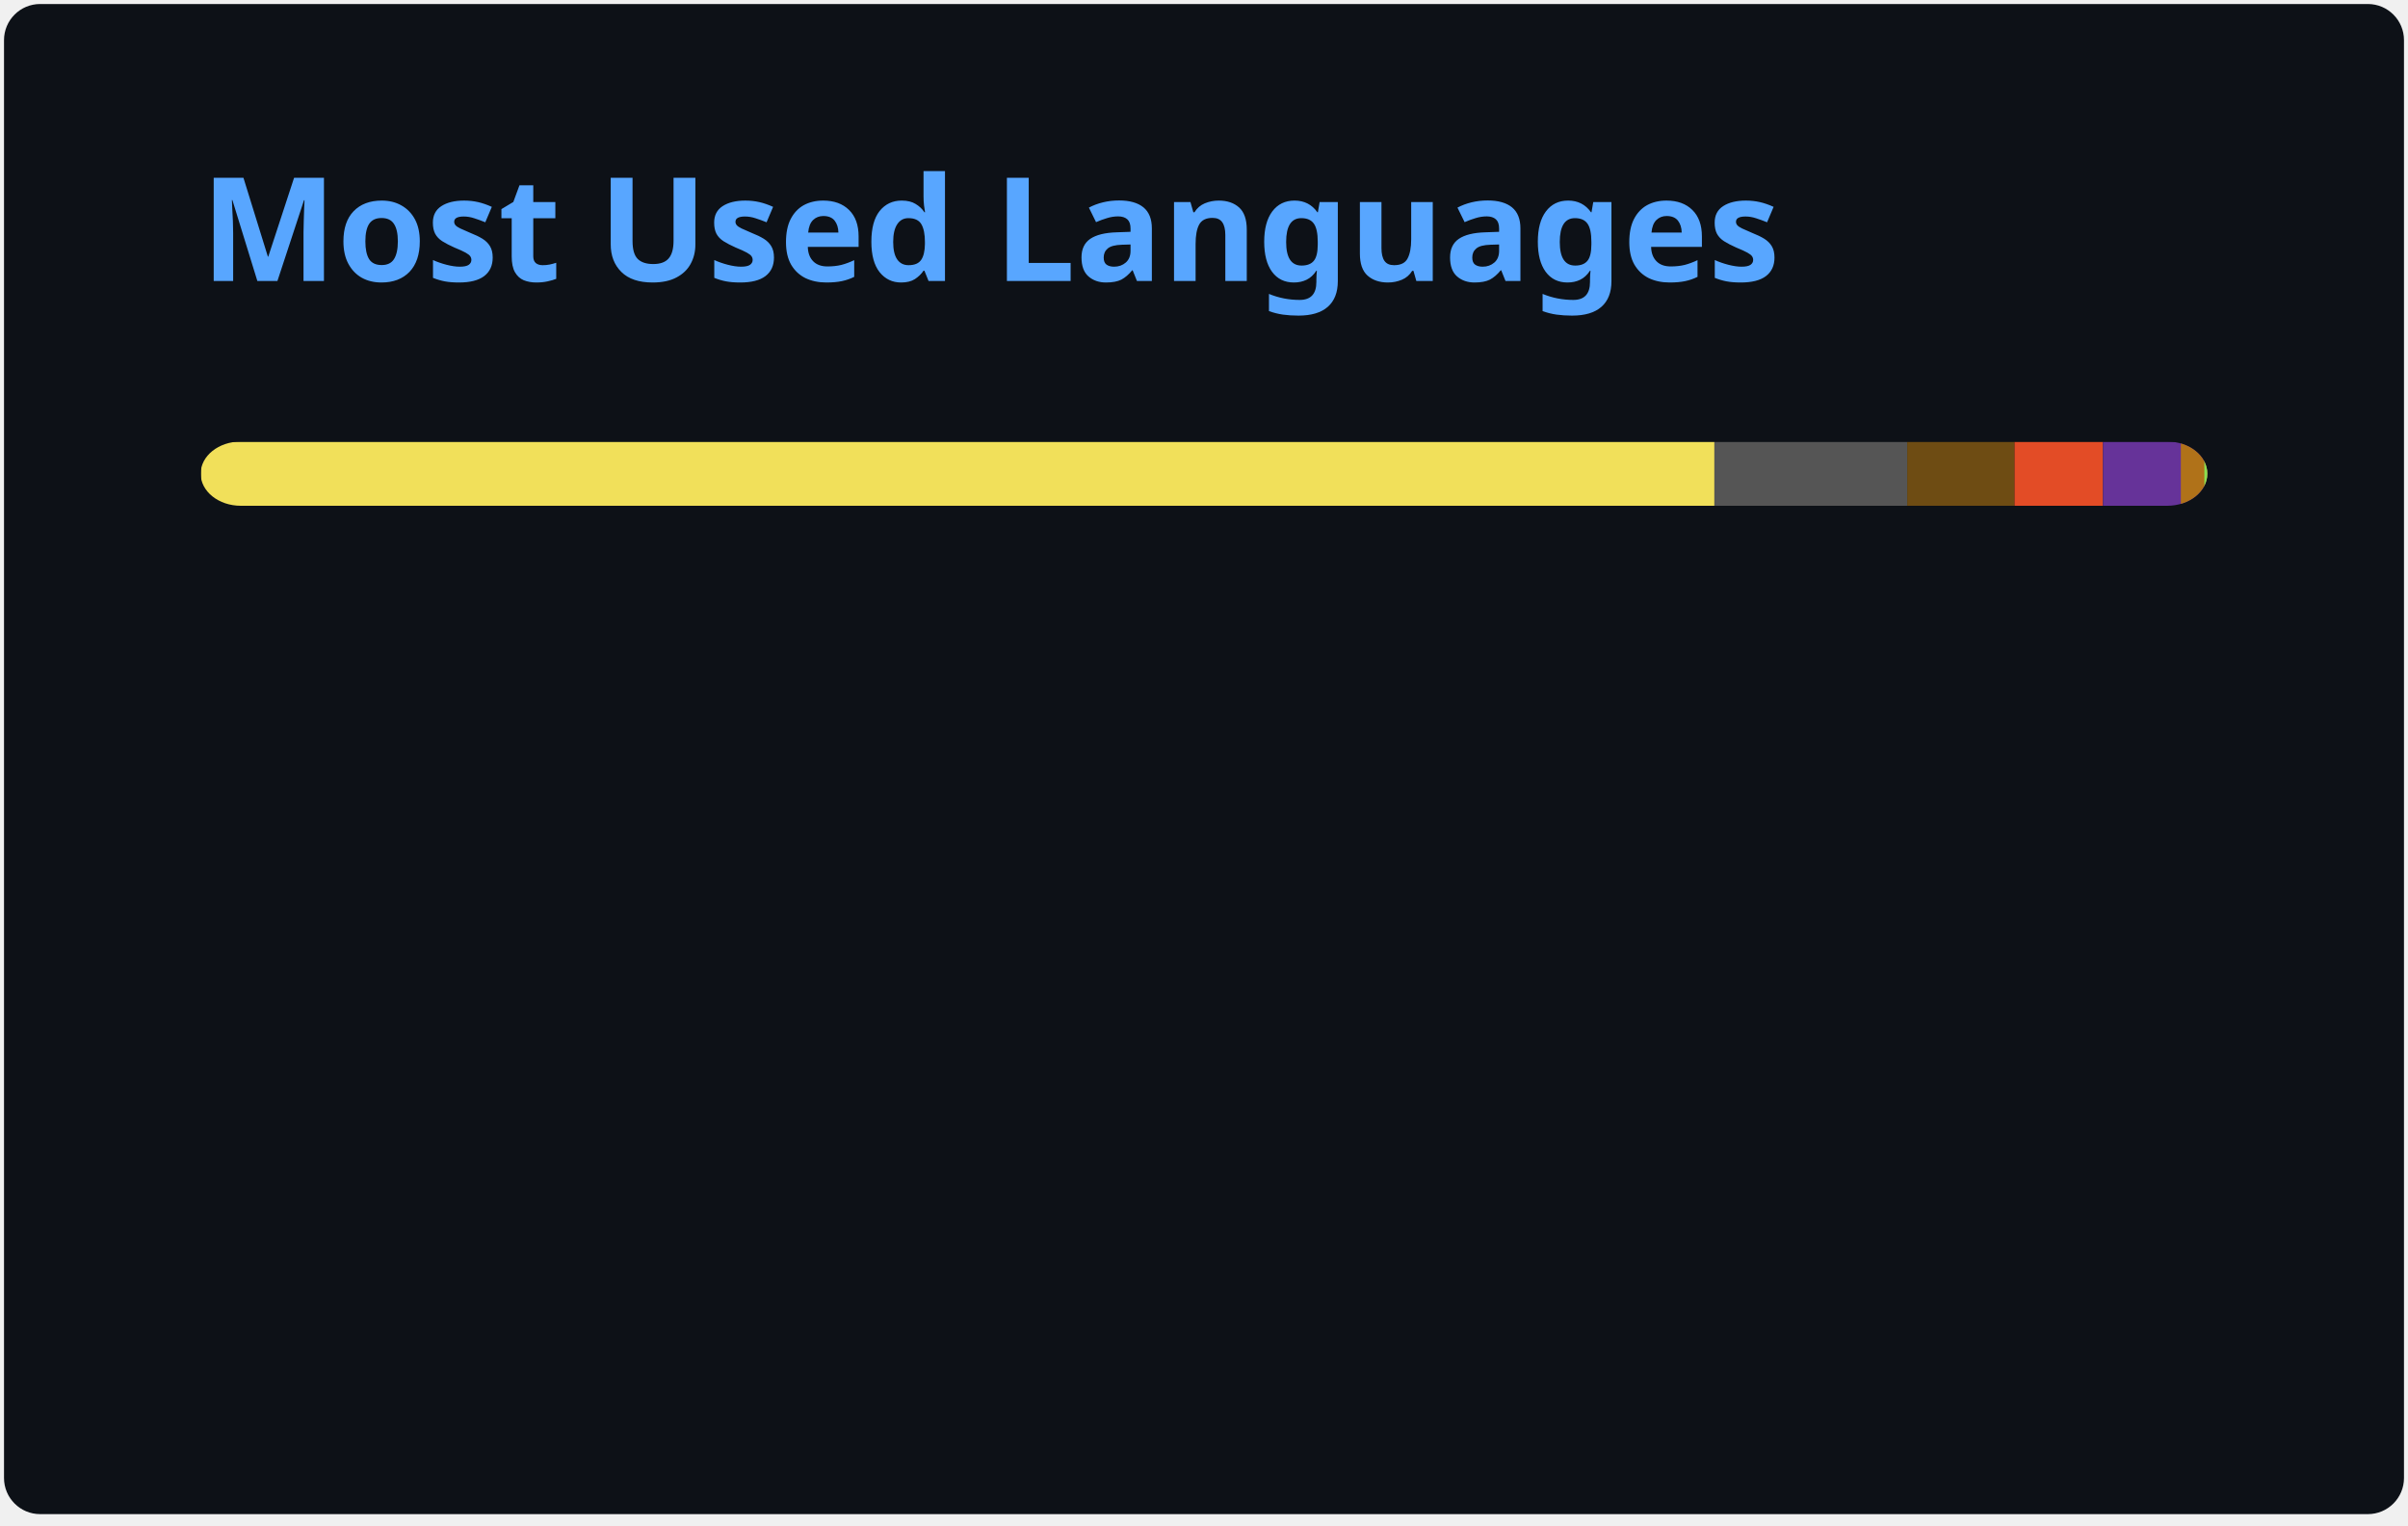
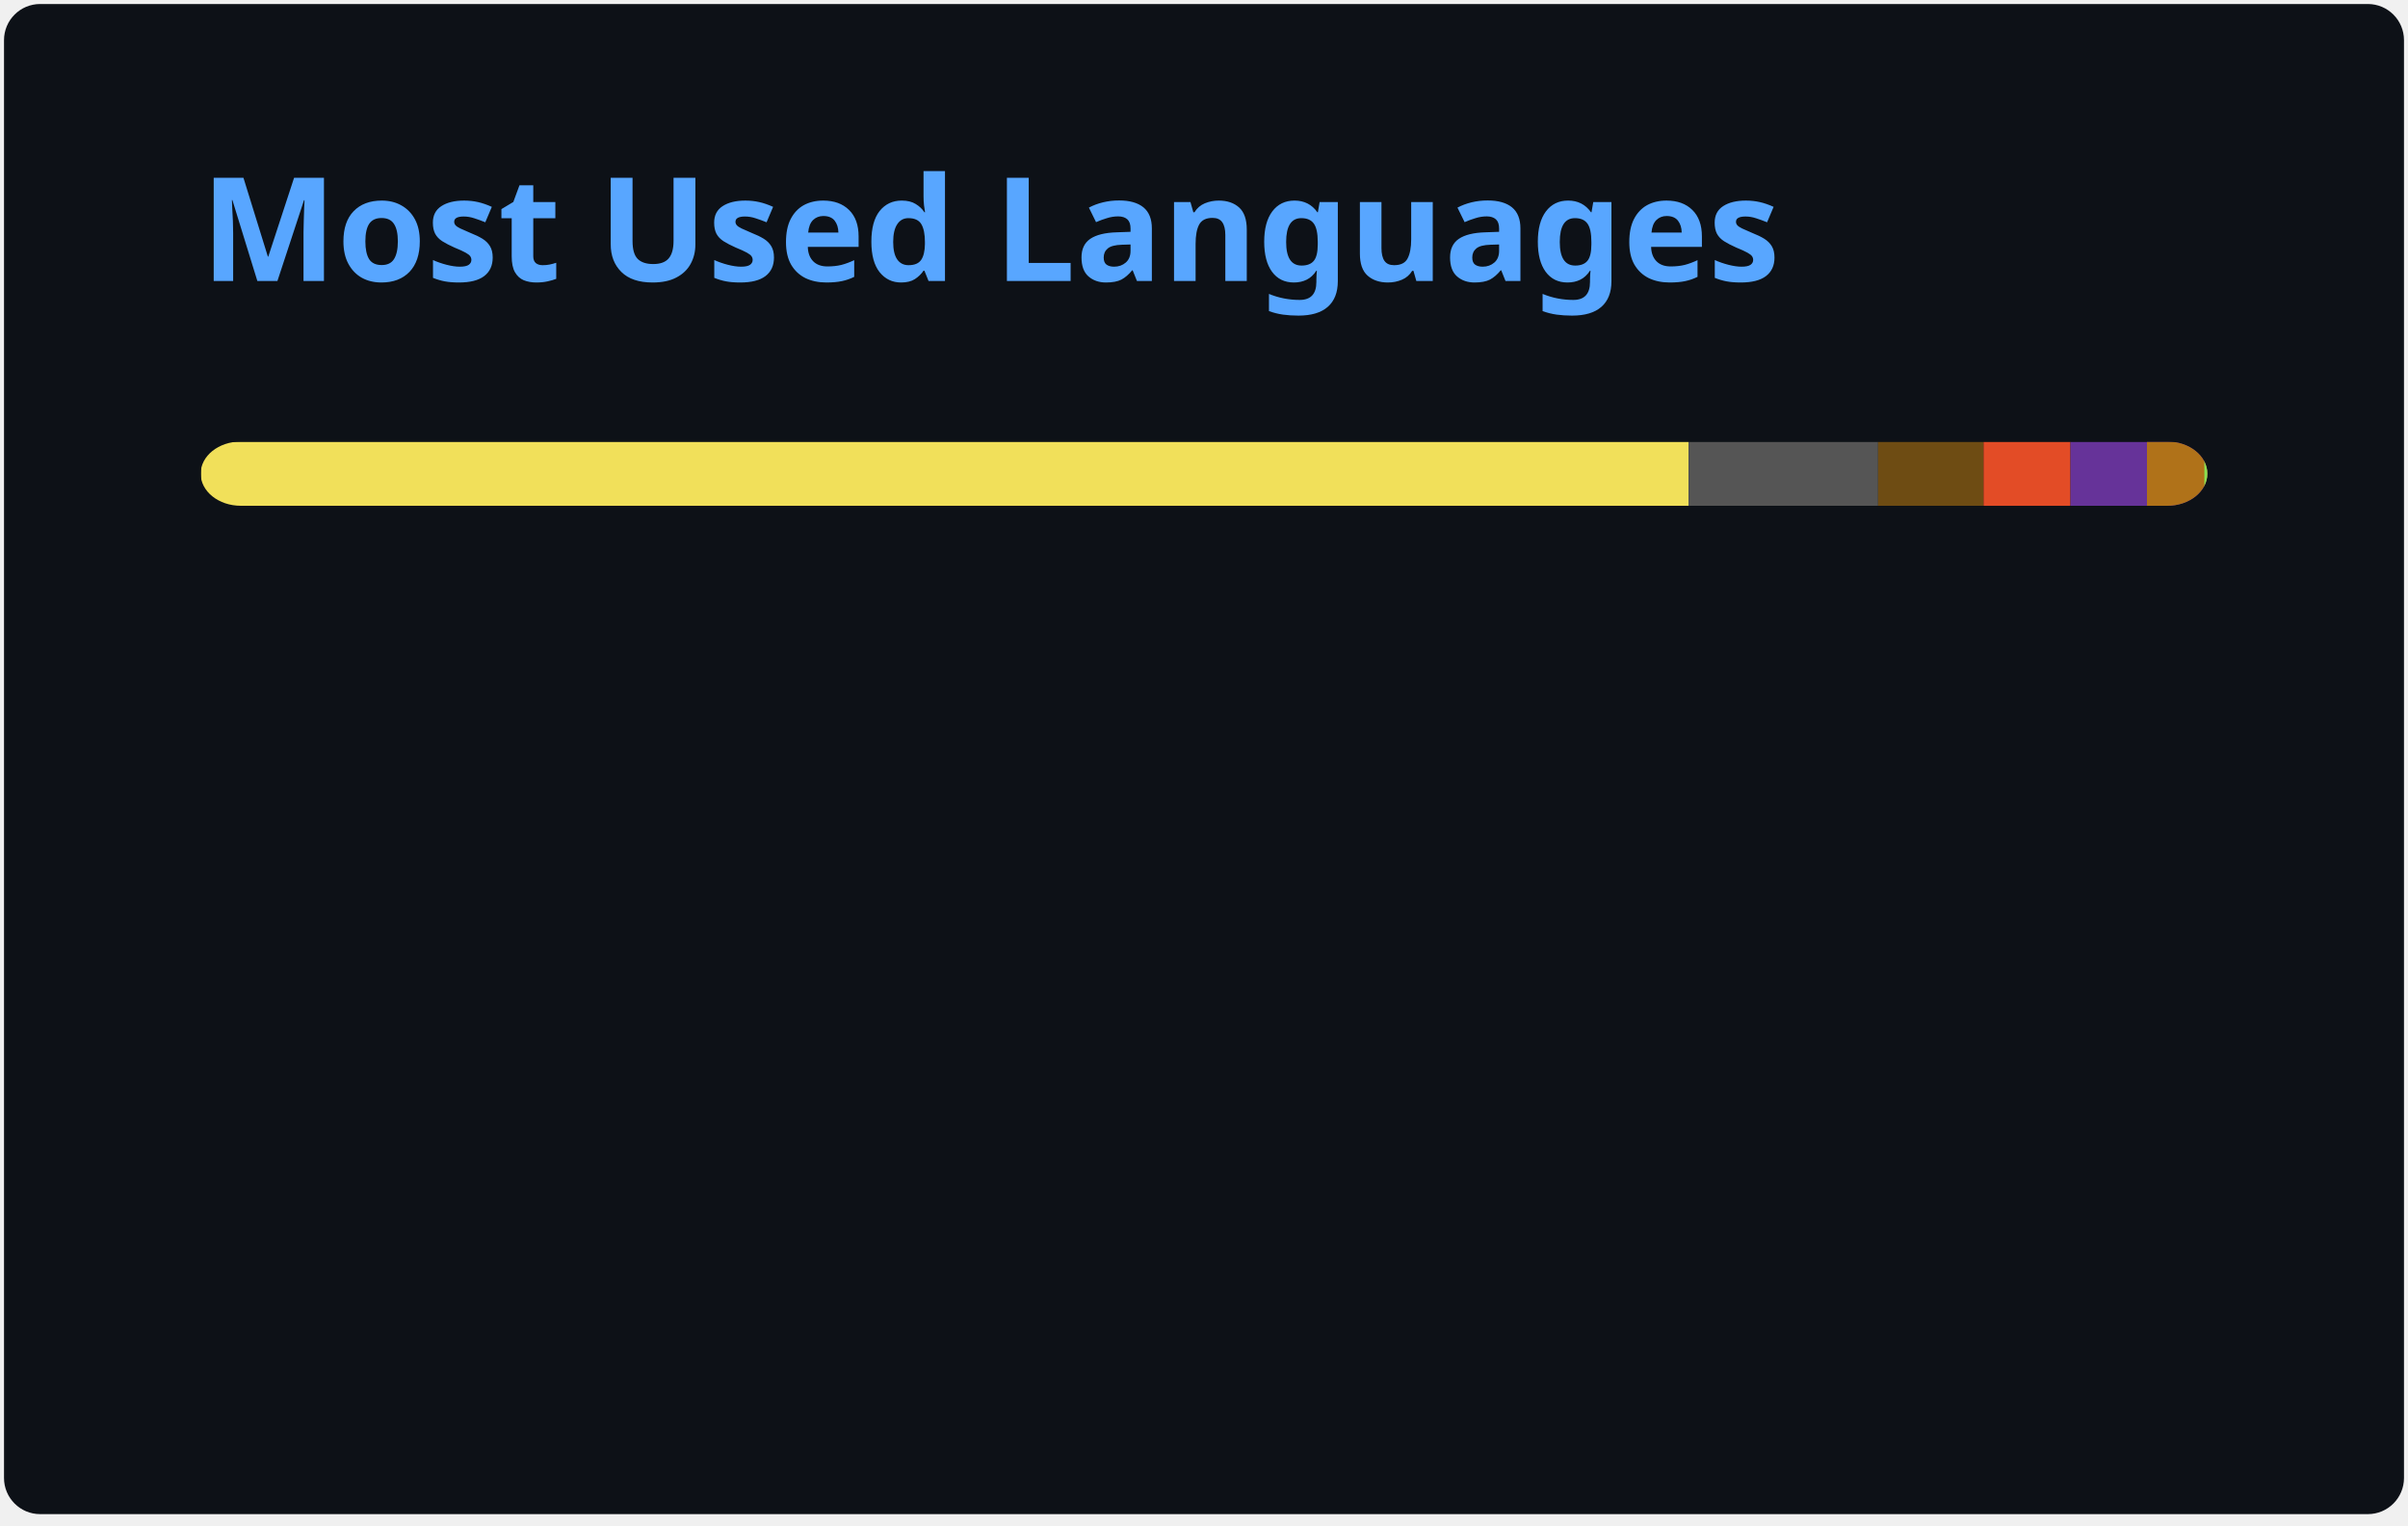
<svg xmlns="http://www.w3.org/2000/svg" width="300" height="190" viewBox="0 0 300 190" fill="none" role="img" aria-labelledby="descId">
  <style>
          .header {
            font: 600 18px 'Segoe UI', Ubuntu, Sans-Serif;
            fill: #58A6FF;
            animation: fadeInAnimation 0.8s ease-in-out forwards;
          }
          @supports(-moz-appearance: auto) {
            /* Selector detects Firefox */
            .header { font-size: 15.5px; }
          }
          
    @keyframes slideInAnimation {
      from {
        width: 0;
      }
      to {
        width: calc(100%-100px);
      }
    }
    @keyframes growWidthAnimation {
      from {
        width: 0;
      }
      to {
        width: 100%;
      }
    }
    .stat {
      font: 600 14px 'Segoe UI', Ubuntu, "Helvetica Neue", Sans-Serif; fill: #C3D1D9;
    }
    @supports(-moz-appearance: auto) {
      /* Selector detects Firefox */
      .stat { font-size:12px; }
    }
    .bold { font-weight: 700 }
    .lang-name {
      font: 400 11px "Segoe UI", Ubuntu, Sans-Serif;
      fill: #C3D1D9;
    }
    .stagger {
      opacity: 0;
      animation: fadeInAnimation 0.3s ease-in-out forwards;
    }
    #rect-mask rect{
      animation: slideInAnimation 1s ease-in-out forwards;
    }
    .lang-progress{
      animation: growWidthAnimation 0.6s ease-in-out forwards;
    }
    

          
      /* Animations */
      @keyframes scaleInAnimation {
        from {
          transform: translate(-5px, 5px) scale(0);
        }
        to {
          transform: translate(-5px, 5px) scale(1);
        }
      }
      @keyframes fadeInAnimation {
        from {
          opacity: 0;
        }
        to {
          opacity: 1;
        }
      }
    
          
        </style>
  <rect data-testid="card-bg" x="0.5" y="0.5" rx="4.5" height="99%" stroke="#e4e2e2" width="299" fill="#0D1117" stroke-opacity="0" />
  <g data-testid="card-title" transform="translate(25, 35)">
    <g transform="translate(0, 0)">
      <text x="0" y="0" class="header" data-testid="header">Most Used Languages</text>
    </g>
  </g>
  <g data-testid="main-card-body" transform="translate(0, 55)">
    <svg data-testid="lang-items" x="25">
      <mask id="rect-mask">
        <rect x="0" y="0" width="250" height="8" fill="white" rx="5" />
      </mask>
-       <rect mask="url(#rect-mask)" data-testid="lang-progress" x="0" y="0" width="188.59" height="8" fill="#f1e05a" />
-       <rect mask="url(#rect-mask)" data-testid="lang-progress" x="188.59" y="0" width="24.02" height="8" fill="#555555" />
-       <rect mask="url(#rect-mask)" data-testid="lang-progress" x="212.61" y="0" width="13.37" height="8" fill="#6E4C13" />
-       <rect mask="url(#rect-mask)" data-testid="lang-progress" x="225.98" y="0" width="11.02" height="8" fill="#e34c26" />
-       <rect mask="url(#rect-mask)" data-testid="lang-progress" x="237" y="0" width="19.7" height="8" fill="#663399" />
-       <rect mask="url(#rect-mask)" data-testid="lang-progress" x="246.7" y="0" width="12.93" height="8" fill="#b07219" />
-       <rect mask="url(#rect-mask)" data-testid="lang-progress" x="249.63" y="0" width="10.37" height="8" fill="#89e051" />
+       <rect mask="url(#rect-mask)" data-testid="lang-progress" x="0" y="0" width="185.37" height="8" fill="#f1e05a" />
+       <rect mask="url(#rect-mask)" data-testid="lang-progress" x="185.37" y="0" width="23.61" height="8" fill="#555555" />
+       <rect mask="url(#rect-mask)" data-testid="lang-progress" x="208.98" y="0" width="13.14" height="8" fill="#6E4C13" />
+       <rect mask="url(#rect-mask)" data-testid="lang-progress" x="222.12" y="0" width="10.83" height="8" fill="#e34c26" />
+       <rect mask="url(#rect-mask)" data-testid="lang-progress" x="232.95" y="0" width="19.53" height="8" fill="#663399" />
+       <rect mask="url(#rect-mask)" data-testid="lang-progress" x="242.48" y="0" width="17.15" height="8" fill="#b07219" />
+       <rect mask="url(#rect-mask)" data-testid="lang-progress" x="249.63" y="0" width="10.36" height="8" fill="#89e051" />
      <g transform="translate(0, 25)">
        <g transform="translate(0, 0)">
          <g transform="translate(0, 0)">
            <g class="stagger" style="animation-delay: 450ms">
              <circle cx="5" cy="6" r="5" fill="#f1e05a" />
              <text data-testid="lang-name" x="15" y="10" class="lang-name">
-         JavaScript 75.44%
+         JavaScript 74.15%
      </text>
            </g>
          </g>
          <g transform="translate(0, 25)">
            <g class="stagger" style="animation-delay: 600ms">
              <circle cx="5" cy="6" r="5" fill="#555555" />
              <text data-testid="lang-name" x="15" y="10" class="lang-name">
-         C 9.61%
+         C 9.44%
      </text>
            </g>
          </g>
          <g transform="translate(0, 50)">
            <g class="stagger" style="animation-delay: 750ms">
              <circle cx="5" cy="6" r="5" fill="#6E4C13" />
              <text data-testid="lang-name" x="15" y="10" class="lang-name">
-         Assembly 5.35%
+         Assembly 5.26%
      </text>
            </g>
          </g>
          <g transform="translate(0, 75)">
            <g class="stagger" style="animation-delay: 900ms">
              <circle cx="5" cy="6" r="5" fill="#e34c26" />
              <text data-testid="lang-name" x="15" y="10" class="lang-name">
-         HTML 4.41%
+         HTML 4.33%
      </text>
            </g>
          </g>
        </g>
        <g transform="translate(150, 0)">
          <g transform="translate(0, 0)">
            <g class="stagger" style="animation-delay: 450ms">
              <circle cx="5" cy="6" r="5" fill="#663399" />
              <text data-testid="lang-name" x="15" y="10" class="lang-name">
-         CSS 3.88%
+         CSS 3.81%
      </text>
            </g>
          </g>
          <g transform="translate(0, 25)">
            <g class="stagger" style="animation-delay: 600ms">
              <circle cx="5" cy="6" r="5" fill="#b07219" />
              <text data-testid="lang-name" x="15" y="10" class="lang-name">
-         Java 1.17%
+         Java 2.86%
      </text>
            </g>
          </g>
          <g transform="translate(0, 50)">
            <g class="stagger" style="animation-delay: 750ms">
              <circle cx="5" cy="6" r="5" fill="#89e051" />
              <text data-testid="lang-name" x="15" y="10" class="lang-name">
-         Shell 0.15%
+         Shell 0.14%
      </text>
            </g>
          </g>
        </g>
      </g>
    </svg>
  </g>
</svg>
